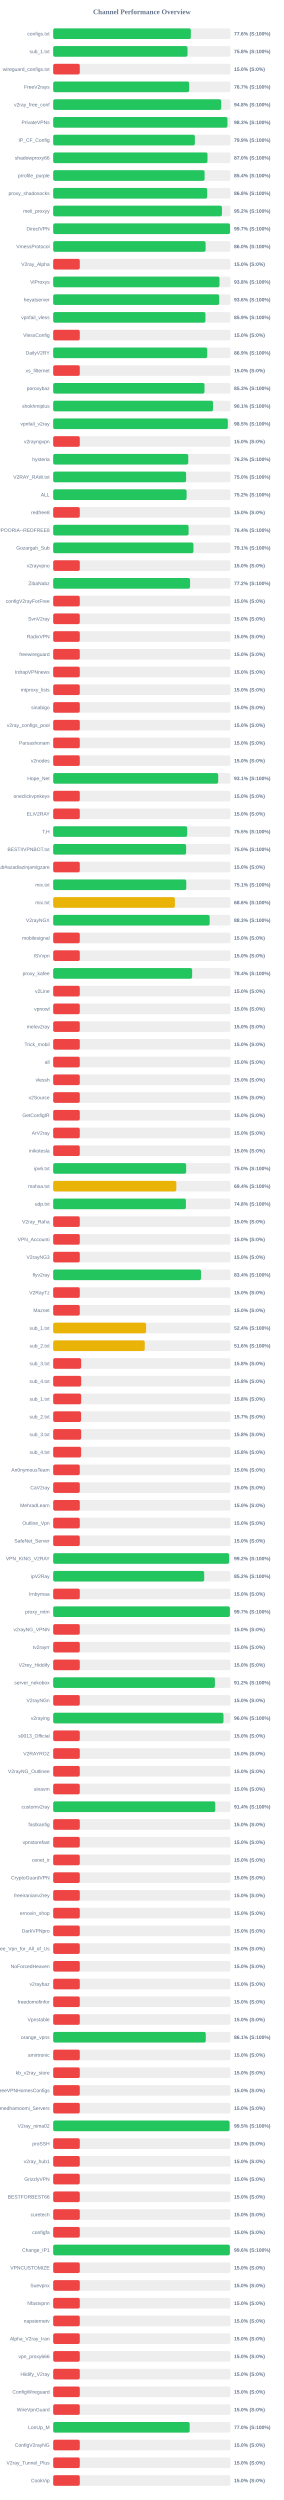
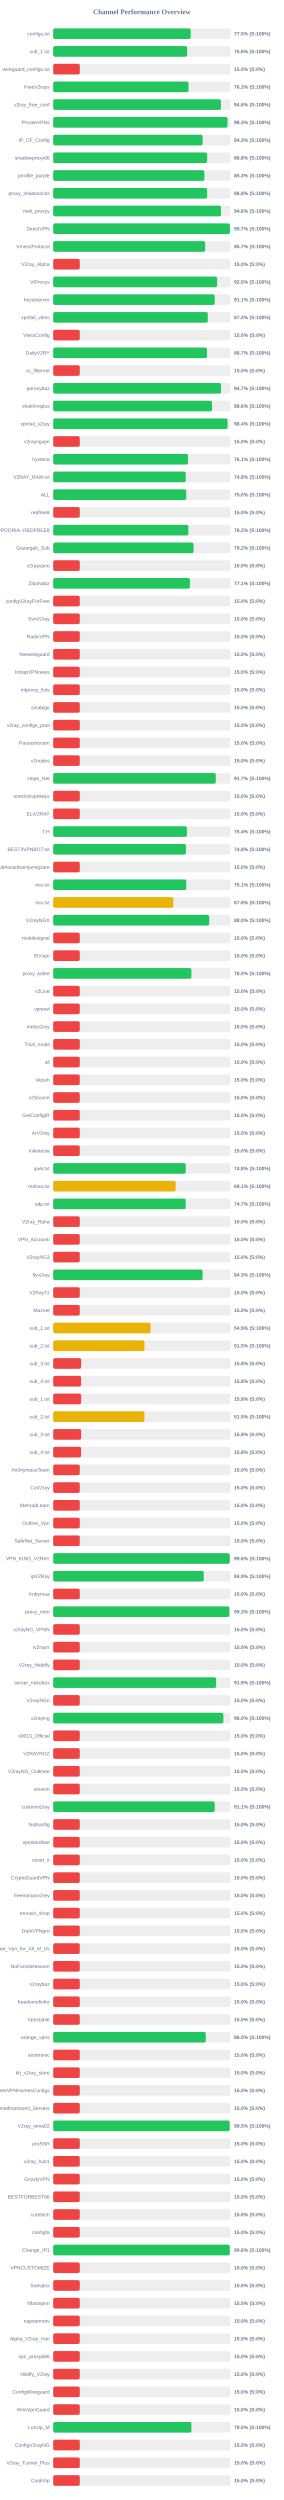
<svg xmlns="http://www.w3.org/2000/svg" width="800" height="7050" version="1.1">
  <style>
        .row { font: 14px Arial; fill: #64748b; }
        .score { font: bold 14px Arial; fill: #64748b; }
    </style>
  <text x="400" y="40" text-anchor="middle" font-size="20px" font-weight="bold" fill="#64748b">Channel Performance Overview</text>
  <rect x="150" y="80" width="500" height="30" fill="#eee" rx="5" />
-   <rect x="150" y="80" width="388.2" height="30" fill="#22c55e" rx="5" />
+   <rect x="150" y="80" width="387.75" height="30" fill="#22c55e" rx="5" />
  <text x="140" y="100" text-anchor="end" class="row">configs.txt</text>
-   <text x="660" y="100" text-anchor="start" class="score">77.6% (S:100%)</text>
+   <text x="660" y="100" text-anchor="start" class="score">77.5% (S:100%)</text>
  <rect x="150" y="130" width="500" height="30" fill="#eee" rx="5" />
-   <rect x="150" y="130" width="378.85" height="30" fill="#22c55e" rx="5" />
+   <rect x="150" y="130" width="377.8" height="30" fill="#22c55e" rx="5" />
  <text x="140" y="150" text-anchor="end" class="row">sub_1.txt</text>
-   <text x="660" y="150" text-anchor="start" class="score">75.8% (S:100%)</text>
+   <text x="660" y="150" text-anchor="start" class="score">75.6% (S:100%)</text>
  <rect x="150" y="180" width="500" height="30" fill="#eee" rx="5" />
  <rect x="150" y="180" width="75.0" height="30" fill="#ef4444" rx="5" />
  <text x="140" y="200" text-anchor="end" class="row">wireguard_configs.txt</text>
  <text x="660" y="200" text-anchor="start" class="score">15.0% (S:0%)</text>
  <rect x="150" y="230" width="500" height="30" fill="#eee" rx="5" />
-   <rect x="150" y="230" width="383.45" height="30" fill="#22c55e" rx="5" />
+   <rect x="150" y="230" width="381.7" height="30" fill="#22c55e" rx="5" />
  <text x="140" y="250" text-anchor="end" class="row">FreeV2rays</text>
-   <text x="660" y="250" text-anchor="start" class="score">76.7% (S:100%)</text>
+   <text x="660" y="250" text-anchor="start" class="score">76.3% (S:100%)</text>
  <rect x="150" y="280" width="500" height="30" fill="#eee" rx="5" />
-   <rect x="150" y="280" width="473.75" height="30" fill="#22c55e" rx="5" />
+   <rect x="150" y="280" width="473.0" height="30" fill="#22c55e" rx="5" />
  <text x="140" y="300" text-anchor="end" class="row">v2ray_free_conf</text>
-   <text x="660" y="300" text-anchor="start" class="score">94.8% (S:100%)</text>
+   <text x="660" y="300" text-anchor="start" class="score">94.6% (S:100%)</text>
  <rect x="150" y="330" width="500" height="30" fill="#eee" rx="5" />
-   <rect x="150" y="330" width="491.4" height="30" fill="#22c55e" rx="5" />
+   <rect x="150" y="330" width="491.65" height="30" fill="#22c55e" rx="5" />
  <text x="140" y="350" text-anchor="end" class="row">PrivateVPNs</text>
  <text x="660" y="350" text-anchor="start" class="score">98.3% (S:100%)</text>
  <rect x="150" y="380" width="500" height="30" fill="#eee" rx="5" />
-   <rect x="150" y="380" width="399.55" height="30" fill="#22c55e" rx="5" />
+   <rect x="150" y="380" width="421.45" height="30" fill="#22c55e" rx="5" />
  <text x="140" y="400" text-anchor="end" class="row">IP_CF_Config</text>
-   <text x="660" y="400" text-anchor="start" class="score">79.9% (S:100%)</text>
+   <text x="660" y="400" text-anchor="start" class="score">84.3% (S:100%)</text>
  <rect x="150" y="430" width="500" height="30" fill="#eee" rx="5" />
-   <rect x="150" y="430" width="435.15" height="30" fill="#22c55e" rx="5" />
+   <rect x="150" y="430" width="434.25" height="30" fill="#22c55e" rx="5" />
  <text x="140" y="450" text-anchor="end" class="row">shadowproxy66</text>
-   <text x="660" y="450" text-anchor="start" class="score">87.0% (S:100%)</text>
+   <text x="660" y="450" text-anchor="start" class="score">86.8% (S:100%)</text>
  <rect x="150" y="480" width="500" height="30" fill="#eee" rx="5" />
-   <rect x="150" y="480" width="427.0" height="30" fill="#22c55e" rx="5" />
+   <rect x="150" y="480" width="426.4" height="30" fill="#22c55e" rx="5" />
  <text x="140" y="500" text-anchor="end" class="row">prrofile_purple</text>
-   <text x="660" y="500" text-anchor="start" class="score">85.4% (S:100%)</text>
+   <text x="660" y="500" text-anchor="start" class="score">85.3% (S:100%)</text>
  <rect x="150" y="530" width="500" height="30" fill="#eee" rx="5" />
-   <rect x="150" y="530" width="434.2" height="30" fill="#22c55e" rx="5" />
+   <rect x="150" y="530" width="434.15" height="30" fill="#22c55e" rx="5" />
  <text x="140" y="550" text-anchor="end" class="row">proxy_shadosocks</text>
  <text x="660" y="550" text-anchor="start" class="score">86.8% (S:100%)</text>
  <rect x="150" y="580" width="500" height="30" fill="#eee" rx="5" />
-   <rect x="150" y="580" width="475.9" height="30" fill="#22c55e" rx="5" />
+   <rect x="150" y="580" width="473.15" height="30" fill="#22c55e" rx="5" />
  <text x="140" y="600" text-anchor="end" class="row">meli_proxyy</text>
-   <text x="660" y="600" text-anchor="start" class="score">95.2% (S:100%)</text>
+   <text x="660" y="600" text-anchor="start" class="score">94.6% (S:100%)</text>
  <rect x="150" y="630" width="500" height="30" fill="#eee" rx="5" />
-   <rect x="150" y="630" width="498.7" height="30" fill="#22c55e" rx="5" />
+   <rect x="150" y="630" width="498.4" height="30" fill="#22c55e" rx="5" />
  <text x="140" y="650" text-anchor="end" class="row">DirectVPN</text>
  <text x="660" y="650" text-anchor="start" class="score">99.7% (S:100%)</text>
  <rect x="150" y="680" width="500" height="30" fill="#eee" rx="5" />
-   <rect x="150" y="680" width="429.8" height="30" fill="#22c55e" rx="5" />
+   <rect x="150" y="680" width="428.5" height="30" fill="#22c55e" rx="5" />
  <text x="140" y="700" text-anchor="end" class="row">VmessProtocol</text>
-   <text x="660" y="700" text-anchor="start" class="score">86.0% (S:100%)</text>
+   <text x="660" y="700" text-anchor="start" class="score">85.7% (S:100%)</text>
  <rect x="150" y="730" width="500" height="30" fill="#eee" rx="5" />
  <rect x="150" y="730" width="75.0" height="30" fill="#ef4444" rx="5" />
  <text x="140" y="750" text-anchor="end" class="row">V2ray_Alpha</text>
  <text x="660" y="750" text-anchor="start" class="score">15.0% (S:0%)</text>
  <rect x="150" y="780" width="500" height="30" fill="#eee" rx="5" />
-   <rect x="150" y="780" width="469.0" height="30" fill="#22c55e" rx="5" />
+   <rect x="150" y="780" width="462.3" height="30" fill="#22c55e" rx="5" />
  <text x="140" y="800" text-anchor="end" class="row">ViProxys</text>
-   <text x="660" y="800" text-anchor="start" class="score">93.8% (S:100%)</text>
+   <text x="660" y="800" text-anchor="start" class="score">92.5% (S:100%)</text>
  <rect x="150" y="830" width="500" height="30" fill="#eee" rx="5" />
-   <rect x="150" y="830" width="468.2" height="30" fill="#22c55e" rx="5" />
+   <rect x="150" y="830" width="455.3" height="30" fill="#22c55e" rx="5" />
  <text x="140" y="850" text-anchor="end" class="row">heyatserver</text>
-   <text x="660" y="850" text-anchor="start" class="score">93.6% (S:100%)</text>
+   <text x="660" y="850" text-anchor="start" class="score">91.1% (S:100%)</text>
  <rect x="150" y="880" width="500" height="30" fill="#eee" rx="5" />
-   <rect x="150" y="880" width="429.35" height="30" fill="#22c55e" rx="5" />
+   <rect x="150" y="880" width="435.95" height="30" fill="#22c55e" rx="5" />
  <text x="140" y="900" text-anchor="end" class="row">vpnfail_vless</text>
-   <text x="660" y="900" text-anchor="start" class="score">85.9% (S:100%)</text>
+   <text x="660" y="900" text-anchor="start" class="score">87.2% (S:100%)</text>
  <rect x="150" y="930" width="500" height="30" fill="#eee" rx="5" />
  <rect x="150" y="930" width="75.0" height="30" fill="#ef4444" rx="5" />
  <text x="140" y="950" text-anchor="end" class="row">VlessConfig</text>
  <text x="660" y="950" text-anchor="start" class="score">15.0% (S:0%)</text>
  <rect x="150" y="980" width="500" height="30" fill="#eee" rx="5" />
-   <rect x="150" y="980" width="434.35" height="30" fill="#22c55e" rx="5" />
+   <rect x="150" y="980" width="433.7" height="30" fill="#22c55e" rx="5" />
  <text x="140" y="1000" text-anchor="end" class="row">DailyV2RY</text>
-   <text x="660" y="1000" text-anchor="start" class="score">86.9% (S:100%)</text>
+   <text x="660" y="1000" text-anchor="start" class="score">86.7% (S:100%)</text>
  <rect x="150" y="1030" width="500" height="30" fill="#eee" rx="5" />
  <rect x="150" y="1030" width="75.0" height="30" fill="#ef4444" rx="5" />
  <text x="140" y="1050" text-anchor="end" class="row">xs_filternet</text>
  <text x="660" y="1050" text-anchor="start" class="score">15.0% (S:0%)</text>
  <rect x="150" y="1080" width="500" height="30" fill="#eee" rx="5" />
-   <rect x="150" y="1080" width="426.65" height="30" fill="#22c55e" rx="5" />
+   <rect x="150" y="1080" width="473.3" height="30" fill="#22c55e" rx="5" />
  <text x="140" y="1100" text-anchor="end" class="row">poroxybaz</text>
-   <text x="660" y="1100" text-anchor="start" class="score">85.3% (S:100%)</text>
+   <text x="660" y="1100" text-anchor="start" class="score">94.7% (S:100%)</text>
  <rect x="150" y="1130" width="500" height="30" fill="#eee" rx="5" />
-   <rect x="150" y="1130" width="450.7" height="30" fill="#22c55e" rx="5" />
+   <rect x="150" y="1130" width="447.95" height="30" fill="#22c55e" rx="5" />
  <text x="140" y="1150" text-anchor="end" class="row">shokhmiplus</text>
-   <text x="660" y="1150" text-anchor="start" class="score">90.1% (S:100%)</text>
+   <text x="660" y="1150" text-anchor="start" class="score">89.6% (S:100%)</text>
  <rect x="150" y="1180" width="500" height="30" fill="#eee" rx="5" />
-   <rect x="150" y="1180" width="492.5" height="30" fill="#22c55e" rx="5" />
+   <rect x="150" y="1180" width="491.9" height="30" fill="#22c55e" rx="5" />
  <text x="140" y="1200" text-anchor="end" class="row">vpnfail_v2ray</text>
-   <text x="660" y="1200" text-anchor="start" class="score">98.5% (S:100%)</text>
+   <text x="660" y="1200" text-anchor="start" class="score">98.4% (S:100%)</text>
  <rect x="150" y="1230" width="500" height="30" fill="#eee" rx="5" />
  <rect x="150" y="1230" width="75.0" height="30" fill="#ef4444" rx="5" />
  <text x="140" y="1250" text-anchor="end" class="row">v2rayngvpn</text>
  <text x="660" y="1250" text-anchor="start" class="score">15.0% (S:0%)</text>
  <rect x="150" y="1280" width="500" height="30" fill="#eee" rx="5" />
-   <rect x="150" y="1280" width="380.85" height="30" fill="#22c55e" rx="5" />
+   <rect x="150" y="1280" width="380.3" height="30" fill="#22c55e" rx="5" />
  <text x="140" y="1300" text-anchor="end" class="row">hysteria</text>
-   <text x="660" y="1300" text-anchor="start" class="score">76.2% (S:100%)</text>
+   <text x="660" y="1300" text-anchor="start" class="score">76.1% (S:100%)</text>
  <rect x="150" y="1330" width="500" height="30" fill="#eee" rx="5" />
-   <rect x="150" y="1330" width="374.8" height="30" fill="#22c55e" rx="5" />
+   <rect x="150" y="1330" width="373.75" height="30" fill="#22c55e" rx="5" />
  <text x="140" y="1350" text-anchor="end" class="row">V2RAY_RAW.txt</text>
-   <text x="660" y="1350" text-anchor="start" class="score">75.0% (S:100%)</text>
+   <text x="660" y="1350" text-anchor="start" class="score">74.8% (S:100%)</text>
  <rect x="150" y="1380" width="500" height="30" fill="#eee" rx="5" />
-   <rect x="150" y="1380" width="376.2" height="30" fill="#22c55e" rx="5" />
+   <rect x="150" y="1380" width="375.25" height="30" fill="#22c55e" rx="5" />
  <text x="140" y="1400" text-anchor="end" class="row">ALL</text>
-   <text x="660" y="1400" text-anchor="start" class="score">75.2% (S:100%)</text>
+   <text x="660" y="1400" text-anchor="start" class="score">75.0% (S:100%)</text>
  <rect x="150" y="1430" width="500" height="30" fill="#eee" rx="5" />
  <rect x="150" y="1430" width="75.0" height="30" fill="#ef4444" rx="5" />
  <text x="140" y="1450" text-anchor="end" class="row">redfree8</text>
  <text x="660" y="1450" text-anchor="start" class="score">15.0% (S:0%)</text>
  <rect x="150" y="1480" width="500" height="30" fill="#eee" rx="5" />
-   <rect x="150" y="1480" width="381.85" height="30" fill="#22c55e" rx="5" />
+   <rect x="150" y="1480" width="381.2" height="30" fill="#22c55e" rx="5" />
  <text x="140" y="1500" text-anchor="end" class="row">POORIA--REDFREE8.txt#POORIA--REDFREE8</text>
-   <text x="660" y="1500" text-anchor="start" class="score">76.4% (S:100%)</text>
+   <text x="660" y="1500" text-anchor="start" class="score">76.2% (S:100%)</text>
  <rect x="150" y="1530" width="500" height="30" fill="#eee" rx="5" />
-   <rect x="150" y="1530" width="395.55" height="30" fill="#22c55e" rx="5" />
+   <rect x="150" y="1530" width="395.8" height="30" fill="#22c55e" rx="5" />
  <text x="140" y="1550" text-anchor="end" class="row">Gozargah_Sub</text>
-   <text x="660" y="1550" text-anchor="start" class="score">79.1% (S:100%)</text>
+   <text x="660" y="1550" text-anchor="start" class="score">79.2% (S:100%)</text>
  <rect x="150" y="1580" width="500" height="30" fill="#eee" rx="5" />
  <rect x="150" y="1580" width="75.0" height="30" fill="#ef4444" rx="5" />
  <text x="140" y="1600" text-anchor="end" class="row">v2rayvpno</text>
  <text x="660" y="1600" text-anchor="start" class="score">15.0% (S:0%)</text>
  <rect x="150" y="1630" width="500" height="30" fill="#eee" rx="5" />
-   <rect x="150" y="1630" width="386.0" height="30" fill="#22c55e" rx="5" />
+   <rect x="150" y="1630" width="385.55" height="30" fill="#22c55e" rx="5" />
  <text x="140" y="1650" text-anchor="end" class="row">ZibaNabz</text>
-   <text x="660" y="1650" text-anchor="start" class="score">77.2% (S:100%)</text>
+   <text x="660" y="1650" text-anchor="start" class="score">77.1% (S:100%)</text>
  <rect x="150" y="1680" width="500" height="30" fill="#eee" rx="5" />
  <rect x="150" y="1680" width="75.0" height="30" fill="#ef4444" rx="5" />
  <text x="140" y="1700" text-anchor="end" class="row">configV2rayForFree</text>
  <text x="660" y="1700" text-anchor="start" class="score">15.0% (S:0%)</text>
  <rect x="150" y="1730" width="500" height="30" fill="#eee" rx="5" />
  <rect x="150" y="1730" width="75.0" height="30" fill="#ef4444" rx="5" />
  <text x="140" y="1750" text-anchor="end" class="row">SvnV2ray</text>
  <text x="660" y="1750" text-anchor="start" class="score">15.0% (S:0%)</text>
  <rect x="150" y="1780" width="500" height="30" fill="#eee" rx="5" />
  <rect x="150" y="1780" width="75.0" height="30" fill="#ef4444" rx="5" />
  <text x="140" y="1800" text-anchor="end" class="row">RadixVPN</text>
  <text x="660" y="1800" text-anchor="start" class="score">15.0% (S:0%)</text>
  <rect x="150" y="1830" width="500" height="30" fill="#eee" rx="5" />
  <rect x="150" y="1830" width="75.0" height="30" fill="#ef4444" rx="5" />
  <text x="140" y="1850" text-anchor="end" class="row">freewireguard</text>
  <text x="660" y="1850" text-anchor="start" class="score">15.0% (S:0%)</text>
  <rect x="150" y="1880" width="500" height="30" fill="#eee" rx="5" />
  <rect x="150" y="1880" width="75.0" height="30" fill="#ef4444" rx="5" />
  <text x="140" y="1900" text-anchor="end" class="row">IrdrapVPNnews</text>
  <text x="660" y="1900" text-anchor="start" class="score">15.0% (S:0%)</text>
  <rect x="150" y="1930" width="500" height="30" fill="#eee" rx="5" />
  <rect x="150" y="1930" width="75.0" height="30" fill="#ef4444" rx="5" />
  <text x="140" y="1950" text-anchor="end" class="row">mtproxy_lists</text>
  <text x="660" y="1950" text-anchor="start" class="score">15.0% (S:0%)</text>
  <rect x="150" y="1980" width="500" height="30" fill="#eee" rx="5" />
  <rect x="150" y="1980" width="75.0" height="30" fill="#ef4444" rx="5" />
  <text x="140" y="2000" text-anchor="end" class="row">sinabigo</text>
  <text x="660" y="2000" text-anchor="start" class="score">15.0% (S:0%)</text>
  <rect x="150" y="2030" width="500" height="30" fill="#eee" rx="5" />
  <rect x="150" y="2030" width="75.0" height="30" fill="#ef4444" rx="5" />
  <text x="140" y="2050" text-anchor="end" class="row">v2ray_configs_pool</text>
  <text x="660" y="2050" text-anchor="start" class="score">15.0% (S:0%)</text>
  <rect x="150" y="2080" width="500" height="30" fill="#eee" rx="5" />
  <rect x="150" y="2080" width="75.0" height="30" fill="#ef4444" rx="5" />
  <text x="140" y="2100" text-anchor="end" class="row">Parsashonam</text>
  <text x="660" y="2100" text-anchor="start" class="score">15.0% (S:0%)</text>
  <rect x="150" y="2130" width="500" height="30" fill="#eee" rx="5" />
  <rect x="150" y="2130" width="75.0" height="30" fill="#ef4444" rx="5" />
  <text x="140" y="2150" text-anchor="end" class="row">v2nodes</text>
  <text x="660" y="2150" text-anchor="start" class="score">15.0% (S:0%)</text>
  <rect x="150" y="2180" width="500" height="30" fill="#eee" rx="5" />
-   <rect x="150" y="2180" width="465.3" height="30" fill="#22c55e" rx="5" />
+   <rect x="150" y="2180" width="458.6" height="30" fill="#22c55e" rx="5" />
  <text x="140" y="2200" text-anchor="end" class="row">Hope_Net</text>
-   <text x="660" y="2200" text-anchor="start" class="score">93.1% (S:100%)</text>
+   <text x="660" y="2200" text-anchor="start" class="score">91.7% (S:100%)</text>
  <rect x="150" y="2230" width="500" height="30" fill="#eee" rx="5" />
  <rect x="150" y="2230" width="75.0" height="30" fill="#ef4444" rx="5" />
  <text x="140" y="2250" text-anchor="end" class="row">oneclickvpnkeys</text>
  <text x="660" y="2250" text-anchor="start" class="score">15.0% (S:0%)</text>
  <rect x="150" y="2280" width="500" height="30" fill="#eee" rx="5" />
  <rect x="150" y="2280" width="75.0" height="30" fill="#ef4444" rx="5" />
  <text x="140" y="2300" text-anchor="end" class="row">ELiV2RAY</text>
  <text x="660" y="2300" text-anchor="start" class="score">15.0% (S:0%)</text>
  <rect x="150" y="2330" width="500" height="30" fill="#eee" rx="5" />
-   <rect x="150" y="2330" width="377.75" height="30" fill="#22c55e" rx="5" />
+   <rect x="150" y="2330" width="377.05" height="30" fill="#22c55e" rx="5" />
  <text x="140" y="2350" text-anchor="end" class="row">T,H</text>
-   <text x="660" y="2350" text-anchor="start" class="score">75.5% (S:100%)</text>
+   <text x="660" y="2350" text-anchor="start" class="score">75.4% (S:100%)</text>
  <rect x="150" y="2380" width="500" height="30" fill="#eee" rx="5" />
-   <rect x="150" y="2380" width="374.85" height="30" fill="#22c55e" rx="5" />
+   <rect x="150" y="2380" width="374.25" height="30" fill="#22c55e" rx="5" />
  <text x="140" y="2400" text-anchor="end" class="row">BESTIIVPNBOT.txt</text>
-   <text x="660" y="2400" text-anchor="start" class="score">75.0% (S:100%)</text>
+   <text x="660" y="2400" text-anchor="start" class="score">74.8% (S:100%)</text>
  <rect x="150" y="2430" width="500" height="30" fill="#eee" rx="5" />
  <rect x="150" y="2430" width="75.0" height="30" fill="#ef4444" rx="5" />
  <text x="140" y="2450" text-anchor="end" class="row">Sub#azadiazinjamigzare</text>
  <text x="660" y="2450" text-anchor="start" class="score">15.0% (S:0%)</text>
  <rect x="150" y="2480" width="500" height="30" fill="#eee" rx="5" />
  <rect x="150" y="2480" width="375.35" height="30" fill="#22c55e" rx="5" />
  <text x="140" y="2500" text-anchor="end" class="row">mix.txt</text>
  <text x="660" y="2500" text-anchor="start" class="score">75.1% (S:100%)</text>
  <rect x="150" y="2530" width="500" height="30" fill="#eee" rx="5" />
-   <rect x="150" y="2530" width="343.2" height="30" fill="#eab308" rx="5" />
+   <rect x="150" y="2530" width="338.8" height="30" fill="#eab308" rx="5" />
  <text x="140" y="2550" text-anchor="end" class="row">mix.txt</text>
-   <text x="660" y="2550" text-anchor="start" class="score">68.6% (S:100%)</text>
+   <text x="660" y="2550" text-anchor="start" class="score">67.8% (S:100%)</text>
  <rect x="150" y="2580" width="500" height="30" fill="#eee" rx="5" />
-   <rect x="150" y="2580" width="441.3" height="30" fill="#22c55e" rx="5" />
+   <rect x="150" y="2580" width="440.0" height="30" fill="#22c55e" rx="5" />
  <text x="140" y="2600" text-anchor="end" class="row">V2rayNGX</text>
-   <text x="660" y="2600" text-anchor="start" class="score">88.3% (S:100%)</text>
+   <text x="660" y="2600" text-anchor="start" class="score">88.0% (S:100%)</text>
  <rect x="150" y="2630" width="500" height="30" fill="#eee" rx="5" />
  <rect x="150" y="2630" width="75.0" height="30" fill="#ef4444" rx="5" />
  <text x="140" y="2650" text-anchor="end" class="row">mobilesignal</text>
  <text x="660" y="2650" text-anchor="start" class="score">15.0% (S:0%)</text>
  <rect x="150" y="2680" width="500" height="30" fill="#eee" rx="5" />
  <rect x="150" y="2680" width="75.0" height="30" fill="#ef4444" rx="5" />
  <text x="140" y="2700" text-anchor="end" class="row">ISVvpn</text>
  <text x="660" y="2700" text-anchor="start" class="score">15.0% (S:0%)</text>
  <rect x="150" y="2730" width="500" height="30" fill="#eee" rx="5" />
-   <rect x="150" y="2730" width="391.85" height="30" fill="#22c55e" rx="5" />
+   <rect x="150" y="2730" width="389.8" height="30" fill="#22c55e" rx="5" />
  <text x="140" y="2750" text-anchor="end" class="row">proxy_kafee</text>
-   <text x="660" y="2750" text-anchor="start" class="score">78.4% (S:100%)</text>
+   <text x="660" y="2750" text-anchor="start" class="score">78.0% (S:100%)</text>
  <rect x="150" y="2780" width="500" height="30" fill="#eee" rx="5" />
  <rect x="150" y="2780" width="75.0" height="30" fill="#ef4444" rx="5" />
  <text x="140" y="2800" text-anchor="end" class="row">v2Line</text>
  <text x="660" y="2800" text-anchor="start" class="score">15.0% (S:0%)</text>
  <rect x="150" y="2830" width="500" height="30" fill="#eee" rx="5" />
  <rect x="150" y="2830" width="75.0" height="30" fill="#ef4444" rx="5" />
  <text x="140" y="2850" text-anchor="end" class="row">vpnowl</text>
  <text x="660" y="2850" text-anchor="start" class="score">15.0% (S:0%)</text>
  <rect x="150" y="2880" width="500" height="30" fill="#eee" rx="5" />
  <rect x="150" y="2880" width="75.0" height="30" fill="#ef4444" rx="5" />
  <text x="140" y="2900" text-anchor="end" class="row">melov2ray</text>
  <text x="660" y="2900" text-anchor="start" class="score">15.0% (S:0%)</text>
  <rect x="150" y="2930" width="500" height="30" fill="#eee" rx="5" />
  <rect x="150" y="2930" width="75.0" height="30" fill="#ef4444" rx="5" />
  <text x="140" y="2950" text-anchor="end" class="row">Trick_mobil</text>
  <text x="660" y="2950" text-anchor="start" class="score">15.0% (S:0%)</text>
  <rect x="150" y="2980" width="500" height="30" fill="#eee" rx="5" />
  <rect x="150" y="2980" width="75.0" height="30" fill="#ef4444" rx="5" />
  <text x="140" y="3000" text-anchor="end" class="row">all</text>
  <text x="660" y="3000" text-anchor="start" class="score">15.0% (S:0%)</text>
  <rect x="150" y="3030" width="500" height="30" fill="#eee" rx="5" />
  <rect x="150" y="3030" width="75.0" height="30" fill="#ef4444" rx="5" />
  <text x="140" y="3050" text-anchor="end" class="row">vlessh</text>
  <text x="660" y="3050" text-anchor="start" class="score">15.0% (S:0%)</text>
  <rect x="150" y="3080" width="500" height="30" fill="#eee" rx="5" />
  <rect x="150" y="3080" width="75.0" height="30" fill="#ef4444" rx="5" />
  <text x="140" y="3100" text-anchor="end" class="row">v2Source</text>
  <text x="660" y="3100" text-anchor="start" class="score">15.0% (S:0%)</text>
  <rect x="150" y="3130" width="500" height="30" fill="#eee" rx="5" />
  <rect x="150" y="3130" width="75.0" height="30" fill="#ef4444" rx="5" />
  <text x="140" y="3150" text-anchor="end" class="row">GetConfigIR</text>
  <text x="660" y="3150" text-anchor="start" class="score">15.0% (S:0%)</text>
  <rect x="150" y="3180" width="500" height="30" fill="#eee" rx="5" />
  <rect x="150" y="3180" width="75.0" height="30" fill="#ef4444" rx="5" />
  <text x="140" y="3200" text-anchor="end" class="row">ArV2ray</text>
  <text x="660" y="3200" text-anchor="start" class="score">15.0% (S:0%)</text>
  <rect x="150" y="3230" width="500" height="30" fill="#eee" rx="5" />
  <rect x="150" y="3230" width="75.0" height="30" fill="#ef4444" rx="5" />
  <text x="140" y="3250" text-anchor="end" class="row">inikotesla</text>
  <text x="660" y="3250" text-anchor="start" class="score">15.0% (S:0%)</text>
  <rect x="150" y="3280" width="500" height="30" fill="#eee" rx="5" />
-   <rect x="150" y="3280" width="375.0" height="30" fill="#22c55e" rx="5" />
+   <rect x="150" y="3280" width="373.85" height="30" fill="#22c55e" rx="5" />
  <text x="140" y="3300" text-anchor="end" class="row">ipv6.txt</text>
-   <text x="660" y="3300" text-anchor="start" class="score">75.0% (S:100%)</text>
+   <text x="660" y="3300" text-anchor="start" class="score">74.8% (S:100%)</text>
  <rect x="150" y="3330" width="500" height="30" fill="#eee" rx="5" />
-   <rect x="150" y="3330" width="347.2" height="30" fill="#eab308" rx="5" />
+   <rect x="150" y="3330" width="345.5" height="30" fill="#eab308" rx="5" />
  <text x="140" y="3350" text-anchor="end" class="row">mahsa.txt</text>
-   <text x="660" y="3350" text-anchor="start" class="score">69.4% (S:100%)</text>
+   <text x="660" y="3350" text-anchor="start" class="score">69.1% (S:100%)</text>
  <rect x="150" y="3380" width="500" height="30" fill="#eee" rx="5" />
-   <rect x="150" y="3380" width="374.25" height="30" fill="#22c55e" rx="5" />
+   <rect x="150" y="3380" width="373.7" height="30" fill="#22c55e" rx="5" />
  <text x="140" y="3400" text-anchor="end" class="row">udp.txt</text>
-   <text x="660" y="3400" text-anchor="start" class="score">74.8% (S:100%)</text>
+   <text x="660" y="3400" text-anchor="start" class="score">74.7% (S:100%)</text>
  <rect x="150" y="3430" width="500" height="30" fill="#eee" rx="5" />
  <rect x="150" y="3430" width="75.0" height="30" fill="#ef4444" rx="5" />
  <text x="140" y="3450" text-anchor="end" class="row">V2ray_Raha</text>
  <text x="660" y="3450" text-anchor="start" class="score">15.0% (S:0%)</text>
  <rect x="150" y="3480" width="500" height="30" fill="#eee" rx="5" />
  <rect x="150" y="3480" width="75.0" height="30" fill="#ef4444" rx="5" />
  <text x="140" y="3500" text-anchor="end" class="row">VPN_Accounti</text>
  <text x="660" y="3500" text-anchor="start" class="score">15.0% (S:0%)</text>
  <rect x="150" y="3530" width="500" height="30" fill="#eee" rx="5" />
  <rect x="150" y="3530" width="75.0" height="30" fill="#ef4444" rx="5" />
  <text x="140" y="3550" text-anchor="end" class="row">V2rayNG3</text>
  <text x="660" y="3550" text-anchor="start" class="score">15.0% (S:0%)</text>
  <rect x="150" y="3580" width="500" height="30" fill="#eee" rx="5" />
-   <rect x="150" y="3580" width="416.95" height="30" fill="#22c55e" rx="5" />
+   <rect x="150" y="3580" width="421.4" height="30" fill="#22c55e" rx="5" />
  <text x="140" y="3600" text-anchor="end" class="row">flyv2ray</text>
-   <text x="660" y="3600" text-anchor="start" class="score">83.4% (S:100%)</text>
+   <text x="660" y="3600" text-anchor="start" class="score">84.3% (S:100%)</text>
  <rect x="150" y="3630" width="500" height="30" fill="#eee" rx="5" />
  <rect x="150" y="3630" width="75.0" height="30" fill="#ef4444" rx="5" />
  <text x="140" y="3650" text-anchor="end" class="row">V2RayTz</text>
  <text x="660" y="3650" text-anchor="start" class="score">15.0% (S:0%)</text>
  <rect x="150" y="3680" width="500" height="30" fill="#eee" rx="5" />
  <rect x="150" y="3680" width="75.0" height="30" fill="#ef4444" rx="5" />
  <text x="140" y="3700" text-anchor="end" class="row">Maznet</text>
  <text x="660" y="3700" text-anchor="start" class="score">15.0% (S:0%)</text>
  <rect x="150" y="3730" width="500" height="30" fill="#eee" rx="5" />
-   <rect x="150" y="3730" width="262.05" height="30" fill="#eab308" rx="5" />
+   <rect x="150" y="3730" width="274.45" height="30" fill="#eab308" rx="5" />
  <text x="140" y="3750" text-anchor="end" class="row">sub_1.txt</text>
-   <text x="660" y="3750" text-anchor="start" class="score">52.4% (S:100%)</text>
+   <text x="660" y="3750" text-anchor="start" class="score">54.9% (S:100%)</text>
  <rect x="150" y="3780" width="500" height="30" fill="#eee" rx="5" />
-   <rect x="150" y="3780" width="258.2" height="30" fill="#eab308" rx="5" />
+   <rect x="150" y="3780" width="257.35" height="30" fill="#eab308" rx="5" />
  <text x="140" y="3800" text-anchor="end" class="row">sub_2.txt</text>
-   <text x="660" y="3800" text-anchor="start" class="score">51.6% (S:100%)</text>
+   <text x="660" y="3800" text-anchor="start" class="score">51.5% (S:100%)</text>
  <rect x="150" y="3830" width="500" height="30" fill="#eee" rx="5" />
  <rect x="150" y="3830" width="78.9" height="30" fill="#ef4444" rx="5" />
  <text x="140" y="3850" text-anchor="end" class="row">sub_3.txt</text>
  <text x="660" y="3850" text-anchor="start" class="score">15.8% (S:0%)</text>
  <rect x="150" y="3880" width="500" height="30" fill="#eee" rx="5" />
-   <rect x="150" y="3880" width="79.0" height="30" fill="#ef4444" rx="5" />
+   <rect x="150" y="3880" width="78.75" height="30" fill="#ef4444" rx="5" />
  <text x="140" y="3900" text-anchor="end" class="row">sub_4.txt</text>
  <text x="660" y="3900" text-anchor="start" class="score">15.8% (S:0%)</text>
  <rect x="150" y="3930" width="500" height="30" fill="#eee" rx="5" />
  <rect x="150" y="3930" width="78.9" height="30" fill="#ef4444" rx="5" />
  <text x="140" y="3950" text-anchor="end" class="row">sub_1.txt</text>
  <text x="660" y="3950" text-anchor="start" class="score">15.8% (S:0%)</text>
  <rect x="150" y="3980" width="500" height="30" fill="#eee" rx="5" />
-   <rect x="150" y="3980" width="78.65" height="30" fill="#ef4444" rx="5" />
+   <rect x="150" y="3980" width="257.35" height="30" fill="#eab308" rx="5" />
  <text x="140" y="4000" text-anchor="end" class="row">sub_2.txt</text>
-   <text x="660" y="4000" text-anchor="start" class="score">15.7% (S:0%)</text>
+   <text x="660" y="4000" text-anchor="start" class="score">51.5% (S:100%)</text>
  <rect x="150" y="4030" width="500" height="30" fill="#eee" rx="5" />
  <rect x="150" y="4030" width="78.9" height="30" fill="#ef4444" rx="5" />
  <text x="140" y="4050" text-anchor="end" class="row">sub_3.txt</text>
  <text x="660" y="4050" text-anchor="start" class="score">15.8% (S:0%)</text>
  <rect x="150" y="4080" width="500" height="30" fill="#eee" rx="5" />
  <rect x="150" y="4080" width="78.75" height="30" fill="#ef4444" rx="5" />
  <text x="140" y="4100" text-anchor="end" class="row">sub_4.txt</text>
  <text x="660" y="4100" text-anchor="start" class="score">15.8% (S:0%)</text>
  <rect x="150" y="4130" width="500" height="30" fill="#eee" rx="5" />
  <rect x="150" y="4130" width="75.0" height="30" fill="#ef4444" rx="5" />
  <text x="140" y="4150" text-anchor="end" class="row">An0nymousTeam</text>
  <text x="660" y="4150" text-anchor="start" class="score">15.0% (S:0%)</text>
  <rect x="150" y="4180" width="500" height="30" fill="#eee" rx="5" />
  <rect x="150" y="4180" width="75.0" height="30" fill="#ef4444" rx="5" />
  <text x="140" y="4200" text-anchor="end" class="row">CaV2ray</text>
  <text x="660" y="4200" text-anchor="start" class="score">15.0% (S:0%)</text>
  <rect x="150" y="4230" width="500" height="30" fill="#eee" rx="5" />
  <rect x="150" y="4230" width="75.0" height="30" fill="#ef4444" rx="5" />
  <text x="140" y="4250" text-anchor="end" class="row">MehradLearn</text>
  <text x="660" y="4250" text-anchor="start" class="score">15.0% (S:0%)</text>
  <rect x="150" y="4280" width="500" height="30" fill="#eee" rx="5" />
  <rect x="150" y="4280" width="75.0" height="30" fill="#ef4444" rx="5" />
  <text x="140" y="4300" text-anchor="end" class="row">Outline_Vpn</text>
  <text x="660" y="4300" text-anchor="start" class="score">15.0% (S:0%)</text>
  <rect x="150" y="4330" width="500" height="30" fill="#eee" rx="5" />
  <rect x="150" y="4330" width="75.0" height="30" fill="#ef4444" rx="5" />
  <text x="140" y="4350" text-anchor="end" class="row">SafeNet_Server</text>
  <text x="660" y="4350" text-anchor="start" class="score">15.0% (S:0%)</text>
  <rect x="150" y="4380" width="500" height="30" fill="#eee" rx="5" />
-   <rect x="150" y="4380" width="495.95" height="30" fill="#22c55e" rx="5" />
+   <rect x="150" y="4380" width="497.9" height="30" fill="#22c55e" rx="5" />
  <text x="140" y="4400" text-anchor="end" class="row">VPN_KING_V2RAY</text>
-   <text x="660" y="4400" text-anchor="start" class="score">99.2% (S:100%)</text>
+   <text x="660" y="4400" text-anchor="start" class="score">99.6% (S:100%)</text>
  <rect x="150" y="4430" width="500" height="30" fill="#eee" rx="5" />
-   <rect x="150" y="4430" width="425.8" height="30" fill="#22c55e" rx="5" />
+   <rect x="150" y="4430" width="424.55" height="30" fill="#22c55e" rx="5" />
  <text x="140" y="4450" text-anchor="end" class="row">ipV2Ray</text>
-   <text x="660" y="4450" text-anchor="start" class="score">85.2% (S:100%)</text>
+   <text x="660" y="4450" text-anchor="start" class="score">84.9% (S:100%)</text>
  <rect x="150" y="4480" width="500" height="30" fill="#eee" rx="5" />
  <rect x="150" y="4480" width="75.0" height="30" fill="#ef4444" rx="5" />
  <text x="140" y="4500" text-anchor="end" class="row">lrnbymaa</text>
  <text x="660" y="4500" text-anchor="start" class="score">15.0% (S:0%)</text>
  <rect x="150" y="4530" width="500" height="30" fill="#eee" rx="5" />
-   <rect x="150" y="4530" width="498.3" height="30" fill="#22c55e" rx="5" />
+   <rect x="150" y="4530" width="496.65" height="30" fill="#22c55e" rx="5" />
  <text x="140" y="4550" text-anchor="end" class="row">proxy_mtm</text>
-   <text x="660" y="4550" text-anchor="start" class="score">99.7% (S:100%)</text>
+   <text x="660" y="4550" text-anchor="start" class="score">99.3% (S:100%)</text>
  <rect x="150" y="4580" width="500" height="30" fill="#eee" rx="5" />
  <rect x="150" y="4580" width="75.0" height="30" fill="#ef4444" rx="5" />
  <text x="140" y="4600" text-anchor="end" class="row">v2rayNG_VPNN</text>
  <text x="660" y="4600" text-anchor="start" class="score">15.0% (S:0%)</text>
  <rect x="150" y="4630" width="500" height="30" fill="#eee" rx="5" />
  <rect x="150" y="4630" width="75.0" height="30" fill="#ef4444" rx="5" />
  <text x="140" y="4650" text-anchor="end" class="row">tv2rayrr</text>
  <text x="660" y="4650" text-anchor="start" class="score">15.0% (S:0%)</text>
  <rect x="150" y="4680" width="500" height="30" fill="#eee" rx="5" />
  <rect x="150" y="4680" width="75.0" height="30" fill="#ef4444" rx="5" />
  <text x="140" y="4700" text-anchor="end" class="row">V2rey_Hiddify</text>
  <text x="660" y="4700" text-anchor="start" class="score">15.0% (S:0%)</text>
  <rect x="150" y="4730" width="500" height="30" fill="#eee" rx="5" />
-   <rect x="150" y="4730" width="456.05" height="30" fill="#22c55e" rx="5" />
+   <rect x="150" y="4730" width="459.55" height="30" fill="#22c55e" rx="5" />
  <text x="140" y="4750" text-anchor="end" class="row">server_nekobox</text>
-   <text x="660" y="4750" text-anchor="start" class="score">91.2% (S:100%)</text>
+   <text x="660" y="4750" text-anchor="start" class="score">91.9% (S:100%)</text>
  <rect x="150" y="4780" width="500" height="30" fill="#eee" rx="5" />
  <rect x="150" y="4780" width="75.0" height="30" fill="#ef4444" rx="5" />
  <text x="140" y="4800" text-anchor="end" class="row">V2rayNGn</text>
  <text x="660" y="4800" text-anchor="start" class="score">15.0% (S:0%)</text>
  <rect x="150" y="4830" width="500" height="30" fill="#eee" rx="5" />
-   <rect x="150" y="4830" width="480.2" height="30" fill="#22c55e" rx="5" />
+   <rect x="150" y="4830" width="479.9" height="30" fill="#22c55e" rx="5" />
  <text x="140" y="4850" text-anchor="end" class="row">v2raying</text>
  <text x="660" y="4850" text-anchor="start" class="score">96.0% (S:100%)</text>
  <rect x="150" y="4880" width="500" height="30" fill="#eee" rx="5" />
  <rect x="150" y="4880" width="75.0" height="30" fill="#ef4444" rx="5" />
  <text x="140" y="4900" text-anchor="end" class="row">s0013_Official</text>
  <text x="660" y="4900" text-anchor="start" class="score">15.0% (S:0%)</text>
  <rect x="150" y="4930" width="500" height="30" fill="#eee" rx="5" />
  <rect x="150" y="4930" width="75.0" height="30" fill="#ef4444" rx="5" />
  <text x="140" y="4950" text-anchor="end" class="row">V2RAYROZ</text>
  <text x="660" y="4950" text-anchor="start" class="score">15.0% (S:0%)</text>
  <rect x="150" y="4980" width="500" height="30" fill="#eee" rx="5" />
  <rect x="150" y="4980" width="75.0" height="30" fill="#ef4444" rx="5" />
  <text x="140" y="5000" text-anchor="end" class="row">V2rayNG_Outlinee</text>
  <text x="660" y="5000" text-anchor="start" class="score">15.0% (S:0%)</text>
  <rect x="150" y="5030" width="500" height="30" fill="#eee" rx="5" />
  <rect x="150" y="5030" width="75.0" height="30" fill="#ef4444" rx="5" />
  <text x="140" y="5050" text-anchor="end" class="row">sinavm</text>
  <text x="660" y="5050" text-anchor="start" class="score">15.0% (S:0%)</text>
  <rect x="150" y="5080" width="500" height="30" fill="#eee" rx="5" />
-   <rect x="150" y="5080" width="457.05" height="30" fill="#22c55e" rx="5" />
+   <rect x="150" y="5080" width="455.5" height="30" fill="#22c55e" rx="5" />
  <text x="140" y="5100" text-anchor="end" class="row">customv2ray</text>
-   <text x="660" y="5100" text-anchor="start" class="score">91.4% (S:100%)</text>
+   <text x="660" y="5100" text-anchor="start" class="score">91.1% (S:100%)</text>
  <rect x="150" y="5130" width="500" height="30" fill="#eee" rx="5" />
  <rect x="150" y="5130" width="75.0" height="30" fill="#ef4444" rx="5" />
  <text x="140" y="5150" text-anchor="end" class="row">fastkanfig</text>
  <text x="660" y="5150" text-anchor="start" class="score">15.0% (S:0%)</text>
  <rect x="150" y="5180" width="500" height="30" fill="#eee" rx="5" />
  <rect x="150" y="5180" width="75.0" height="30" fill="#ef4444" rx="5" />
  <text x="140" y="5200" text-anchor="end" class="row">vpnstorefast</text>
  <text x="660" y="5200" text-anchor="start" class="score">15.0% (S:0%)</text>
  <rect x="150" y="5230" width="500" height="30" fill="#eee" rx="5" />
  <rect x="150" y="5230" width="75.0" height="30" fill="#ef4444" rx="5" />
  <text x="140" y="5250" text-anchor="end" class="row">oxnet_ir</text>
  <text x="660" y="5250" text-anchor="start" class="score">15.0% (S:0%)</text>
  <rect x="150" y="5280" width="500" height="30" fill="#eee" rx="5" />
  <rect x="150" y="5280" width="75.0" height="30" fill="#ef4444" rx="5" />
  <text x="140" y="5300" text-anchor="end" class="row">CryptoGuardVPN</text>
  <text x="660" y="5300" text-anchor="start" class="score">15.0% (S:0%)</text>
  <rect x="150" y="5330" width="500" height="30" fill="#eee" rx="5" />
  <rect x="150" y="5330" width="75.0" height="30" fill="#ef4444" rx="5" />
  <text x="140" y="5350" text-anchor="end" class="row">freeiranianv2rey</text>
  <text x="660" y="5350" text-anchor="start" class="score">15.0% (S:0%)</text>
  <rect x="150" y="5380" width="500" height="30" fill="#eee" rx="5" />
  <rect x="150" y="5380" width="75.0" height="30" fill="#ef4444" rx="5" />
  <text x="140" y="5400" text-anchor="end" class="row">ernoxin_shop</text>
  <text x="660" y="5400" text-anchor="start" class="score">15.0% (S:0%)</text>
  <rect x="150" y="5430" width="500" height="30" fill="#eee" rx="5" />
  <rect x="150" y="5430" width="75.0" height="30" fill="#ef4444" rx="5" />
  <text x="140" y="5450" text-anchor="end" class="row">DarkVPNpro</text>
  <text x="660" y="5450" text-anchor="start" class="score">15.0% (S:0%)</text>
  <rect x="150" y="5480" width="500" height="30" fill="#eee" rx="5" />
  <rect x="150" y="5480" width="75.0" height="30" fill="#ef4444" rx="5" />
  <text x="140" y="5500" text-anchor="end" class="row">Free_Vpn_for_All_of_Us</text>
  <text x="660" y="5500" text-anchor="start" class="score">15.0% (S:0%)</text>
  <rect x="150" y="5530" width="500" height="30" fill="#eee" rx="5" />
  <rect x="150" y="5530" width="75.0" height="30" fill="#ef4444" rx="5" />
  <text x="140" y="5550" text-anchor="end" class="row">NoForcedHeaven</text>
  <text x="660" y="5550" text-anchor="start" class="score">15.0% (S:0%)</text>
  <rect x="150" y="5580" width="500" height="30" fill="#eee" rx="5" />
  <rect x="150" y="5580" width="75.0" height="30" fill="#ef4444" rx="5" />
  <text x="140" y="5600" text-anchor="end" class="row">v2raybaz</text>
  <text x="660" y="5600" text-anchor="start" class="score">15.0% (S:0%)</text>
  <rect x="150" y="5630" width="500" height="30" fill="#eee" rx="5" />
  <rect x="150" y="5630" width="75.0" height="30" fill="#ef4444" rx="5" />
  <text x="140" y="5650" text-anchor="end" class="row">freedomofinfor</text>
  <text x="660" y="5650" text-anchor="start" class="score">15.0% (S:0%)</text>
  <rect x="150" y="5680" width="500" height="30" fill="#eee" rx="5" />
  <rect x="150" y="5680" width="75.0" height="30" fill="#ef4444" rx="5" />
  <text x="140" y="5700" text-anchor="end" class="row">Vpnstable</text>
  <text x="660" y="5700" text-anchor="start" class="score">15.0% (S:0%)</text>
  <rect x="150" y="5730" width="500" height="30" fill="#eee" rx="5" />
-   <rect x="150" y="5730" width="430.3" height="30" fill="#22c55e" rx="5" />
+   <rect x="150" y="5730" width="430.2" height="30" fill="#22c55e" rx="5" />
  <text x="140" y="5750" text-anchor="end" class="row">orange_vpns</text>
-   <text x="660" y="5750" text-anchor="start" class="score">86.1% (S:100%)</text>
+   <text x="660" y="5750" text-anchor="start" class="score">86.0% (S:100%)</text>
  <rect x="150" y="5780" width="500" height="30" fill="#eee" rx="5" />
  <rect x="150" y="5780" width="75.0" height="30" fill="#ef4444" rx="5" />
  <text x="140" y="5800" text-anchor="end" class="row">amirtronic</text>
  <text x="660" y="5800" text-anchor="start" class="score">15.0% (S:0%)</text>
  <rect x="150" y="5830" width="500" height="30" fill="#eee" rx="5" />
  <rect x="150" y="5830" width="75.0" height="30" fill="#ef4444" rx="5" />
  <text x="140" y="5850" text-anchor="end" class="row">kb_v2ray_store</text>
  <text x="660" y="5850" text-anchor="start" class="score">15.0% (S:0%)</text>
  <rect x="150" y="5880" width="500" height="30" fill="#eee" rx="5" />
  <rect x="150" y="5880" width="75.0" height="30" fill="#ef4444" rx="5" />
  <text x="140" y="5900" text-anchor="end" class="row">FreeVPNHomesConfigs</text>
  <text x="660" y="5900" text-anchor="start" class="score">15.0% (S:0%)</text>
  <rect x="150" y="5930" width="500" height="30" fill="#eee" rx="5" />
  <rect x="150" y="5930" width="75.0" height="30" fill="#ef4444" rx="5" />
  <text x="140" y="5950" text-anchor="end" class="row">Ahmedhamoomi_Servers</text>
  <text x="660" y="5950" text-anchor="start" class="score">15.0% (S:0%)</text>
  <rect x="150" y="5980" width="500" height="30" fill="#eee" rx="5" />
-   <rect x="150" y="5980" width="497.4" height="30" fill="#22c55e" rx="5" />
+   <rect x="150" y="5980" width="497.7" height="30" fill="#22c55e" rx="5" />
  <text x="140" y="6000" text-anchor="end" class="row">V2ray_nima02</text>
  <text x="660" y="6000" text-anchor="start" class="score">99.5% (S:100%)</text>
  <rect x="150" y="6030" width="500" height="30" fill="#eee" rx="5" />
  <rect x="150" y="6030" width="75.0" height="30" fill="#ef4444" rx="5" />
  <text x="140" y="6050" text-anchor="end" class="row">proSSH</text>
  <text x="660" y="6050" text-anchor="start" class="score">15.0% (S:0%)</text>
  <rect x="150" y="6080" width="500" height="30" fill="#eee" rx="5" />
  <rect x="150" y="6080" width="75.0" height="30" fill="#ef4444" rx="5" />
  <text x="140" y="6100" text-anchor="end" class="row">v2ray_hub1</text>
  <text x="660" y="6100" text-anchor="start" class="score">15.0% (S:0%)</text>
  <rect x="150" y="6130" width="500" height="30" fill="#eee" rx="5" />
  <rect x="150" y="6130" width="75.0" height="30" fill="#ef4444" rx="5" />
  <text x="140" y="6150" text-anchor="end" class="row">GrizzlyVPN</text>
  <text x="660" y="6150" text-anchor="start" class="score">15.0% (S:0%)</text>
  <rect x="150" y="6180" width="500" height="30" fill="#eee" rx="5" />
  <rect x="150" y="6180" width="75.0" height="30" fill="#ef4444" rx="5" />
  <text x="140" y="6200" text-anchor="end" class="row">BESTFORBEST66</text>
  <text x="660" y="6200" text-anchor="start" class="score">15.0% (S:0%)</text>
  <rect x="150" y="6230" width="500" height="30" fill="#eee" rx="5" />
  <rect x="150" y="6230" width="75.0" height="30" fill="#ef4444" rx="5" />
  <text x="140" y="6250" text-anchor="end" class="row">curetech</text>
  <text x="660" y="6250" text-anchor="start" class="score">15.0% (S:0%)</text>
  <rect x="150" y="6280" width="500" height="30" fill="#eee" rx="5" />
  <rect x="150" y="6280" width="75.0" height="30" fill="#ef4444" rx="5" />
  <text x="140" y="6300" text-anchor="end" class="row">configfa</text>
  <text x="660" y="6300" text-anchor="start" class="score">15.0% (S:0%)</text>
  <rect x="150" y="6330" width="500" height="30" fill="#eee" rx="5" />
-   <rect x="150" y="6330" width="498.15" height="30" fill="#22c55e" rx="5" />
+   <rect x="150" y="6330" width="497.95" height="30" fill="#22c55e" rx="5" />
  <text x="140" y="6350" text-anchor="end" class="row">Change_IP1</text>
  <text x="660" y="6350" text-anchor="start" class="score">99.6% (S:100%)</text>
  <rect x="150" y="6380" width="500" height="30" fill="#eee" rx="5" />
  <rect x="150" y="6380" width="75.0" height="30" fill="#ef4444" rx="5" />
  <text x="140" y="6400" text-anchor="end" class="row">VPNCUSTOMIZE</text>
  <text x="660" y="6400" text-anchor="start" class="score">15.0% (S:0%)</text>
  <rect x="150" y="6430" width="500" height="30" fill="#eee" rx="5" />
  <rect x="150" y="6430" width="75.0" height="30" fill="#ef4444" rx="5" />
  <text x="140" y="6450" text-anchor="end" class="row">Suevpnx</text>
  <text x="660" y="6450" text-anchor="start" class="score">15.0% (S:0%)</text>
  <rect x="150" y="6480" width="500" height="30" fill="#eee" rx="5" />
  <rect x="150" y="6480" width="75.0" height="30" fill="#ef4444" rx="5" />
  <text x="140" y="6500" text-anchor="end" class="row">Nfastvpnn</text>
  <text x="660" y="6500" text-anchor="start" class="score">15.0% (S:0%)</text>
  <rect x="150" y="6530" width="500" height="30" fill="#eee" rx="5" />
  <rect x="150" y="6530" width="75.0" height="30" fill="#ef4444" rx="5" />
  <text x="140" y="6550" text-anchor="end" class="row">napsternetv</text>
  <text x="660" y="6550" text-anchor="start" class="score">15.0% (S:0%)</text>
  <rect x="150" y="6580" width="500" height="30" fill="#eee" rx="5" />
  <rect x="150" y="6580" width="75.0" height="30" fill="#ef4444" rx="5" />
  <text x="140" y="6600" text-anchor="end" class="row">Alpha_V2ray_Iran</text>
  <text x="660" y="6600" text-anchor="start" class="score">15.0% (S:0%)</text>
  <rect x="150" y="6630" width="500" height="30" fill="#eee" rx="5" />
  <rect x="150" y="6630" width="75.0" height="30" fill="#ef4444" rx="5" />
  <text x="140" y="6650" text-anchor="end" class="row">vpn_proxy666</text>
  <text x="660" y="6650" text-anchor="start" class="score">15.0% (S:0%)</text>
  <rect x="150" y="6680" width="500" height="30" fill="#eee" rx="5" />
  <rect x="150" y="6680" width="75.0" height="30" fill="#ef4444" rx="5" />
  <text x="140" y="6700" text-anchor="end" class="row">Hiidify_V2ray</text>
  <text x="660" y="6700" text-anchor="start" class="score">15.0% (S:0%)</text>
  <rect x="150" y="6730" width="500" height="30" fill="#eee" rx="5" />
  <rect x="150" y="6730" width="75.0" height="30" fill="#ef4444" rx="5" />
  <text x="140" y="6750" text-anchor="end" class="row">ConfigWireguard</text>
  <text x="660" y="6750" text-anchor="start" class="score">15.0% (S:0%)</text>
  <rect x="150" y="6780" width="500" height="30" fill="#eee" rx="5" />
  <rect x="150" y="6780" width="75.0" height="30" fill="#ef4444" rx="5" />
  <text x="140" y="6800" text-anchor="end" class="row">WireVpnGuard</text>
  <text x="660" y="6800" text-anchor="start" class="score">15.0% (S:0%)</text>
  <rect x="150" y="6830" width="500" height="30" fill="#eee" rx="5" />
-   <rect x="150" y="6830" width="384.9" height="30" fill="#22c55e" rx="5" />
+   <rect x="150" y="6830" width="389.75" height="30" fill="#22c55e" rx="5" />
  <text x="140" y="6850" text-anchor="end" class="row">LonUp_M</text>
-   <text x="660" y="6850" text-anchor="start" class="score">77.0% (S:100%)</text>
+   <text x="660" y="6850" text-anchor="start" class="score">78.0% (S:100%)</text>
  <rect x="150" y="6880" width="500" height="30" fill="#eee" rx="5" />
  <rect x="150" y="6880" width="75.0" height="30" fill="#ef4444" rx="5" />
  <text x="140" y="6900" text-anchor="end" class="row">ConfigV2rayNG</text>
  <text x="660" y="6900" text-anchor="start" class="score">15.0% (S:0%)</text>
  <rect x="150" y="6930" width="500" height="30" fill="#eee" rx="5" />
  <rect x="150" y="6930" width="75.0" height="30" fill="#ef4444" rx="5" />
  <text x="140" y="6950" text-anchor="end" class="row">V2ray_Tunnel_Plus</text>
  <text x="660" y="6950" text-anchor="start" class="score">15.0% (S:0%)</text>
  <rect x="150" y="6980" width="500" height="30" fill="#eee" rx="5" />
  <rect x="150" y="6980" width="75.0" height="30" fill="#ef4444" rx="5" />
  <text x="140" y="7000" text-anchor="end" class="row">CookVip</text>
  <text x="660" y="7000" text-anchor="start" class="score">15.0% (S:0%)</text>
</svg>
